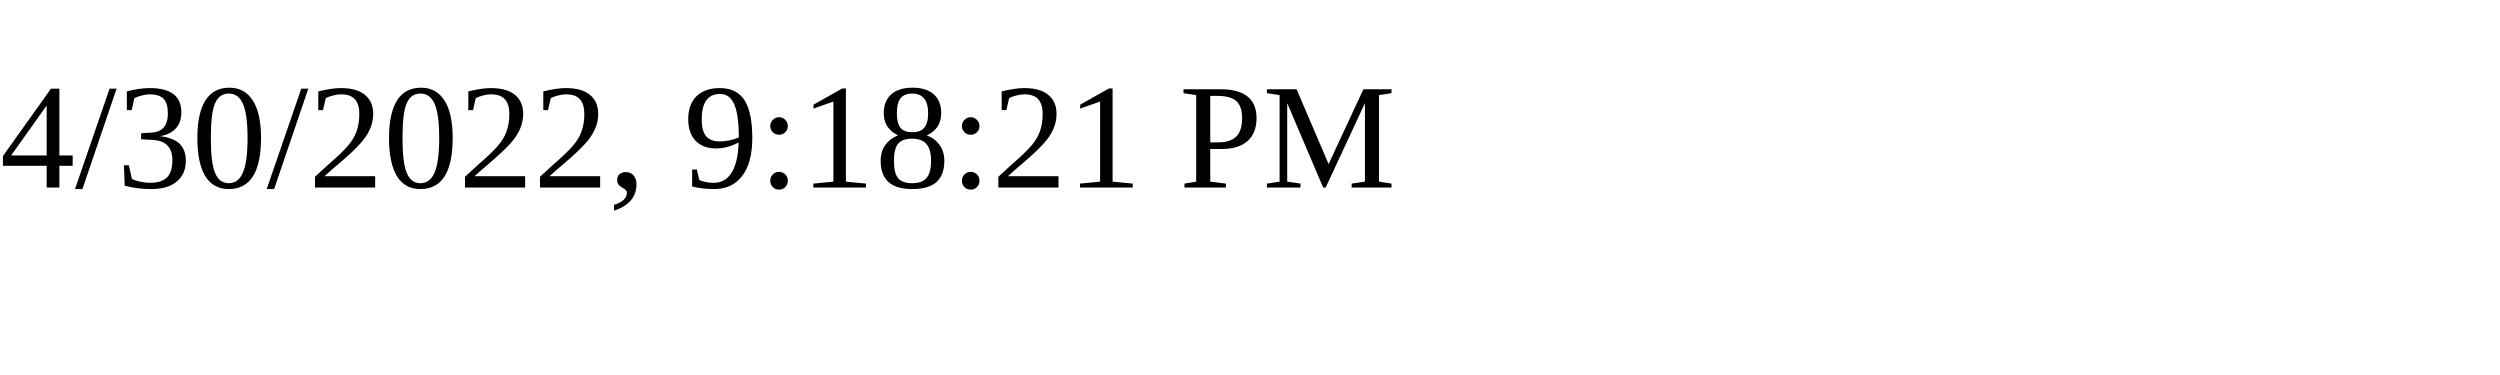
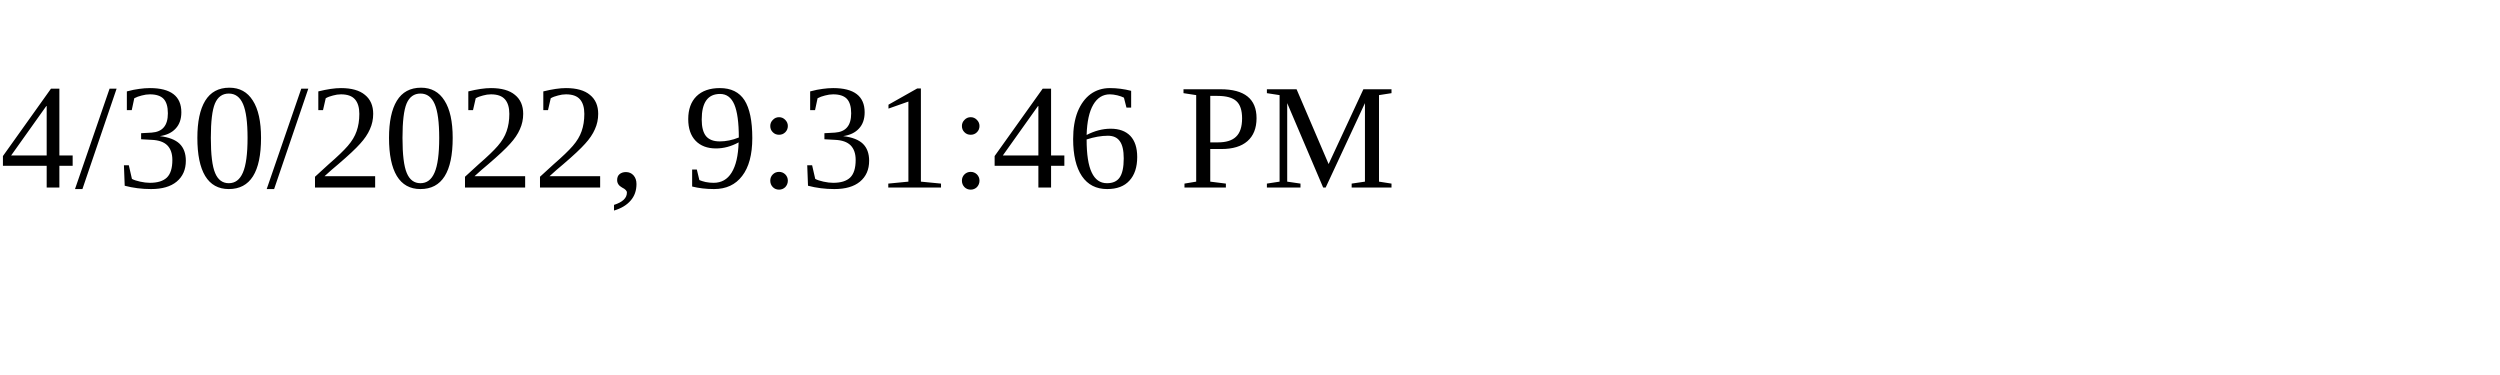
<svg xmlns="http://www.w3.org/2000/svg" height="30" width="200">
-   <text x="0" y="15">4/30/2022, 9:18:21 PM</text>
+   <text x="0" y="15">4/30/2022, 9:31:46 PM</text>
</svg>
